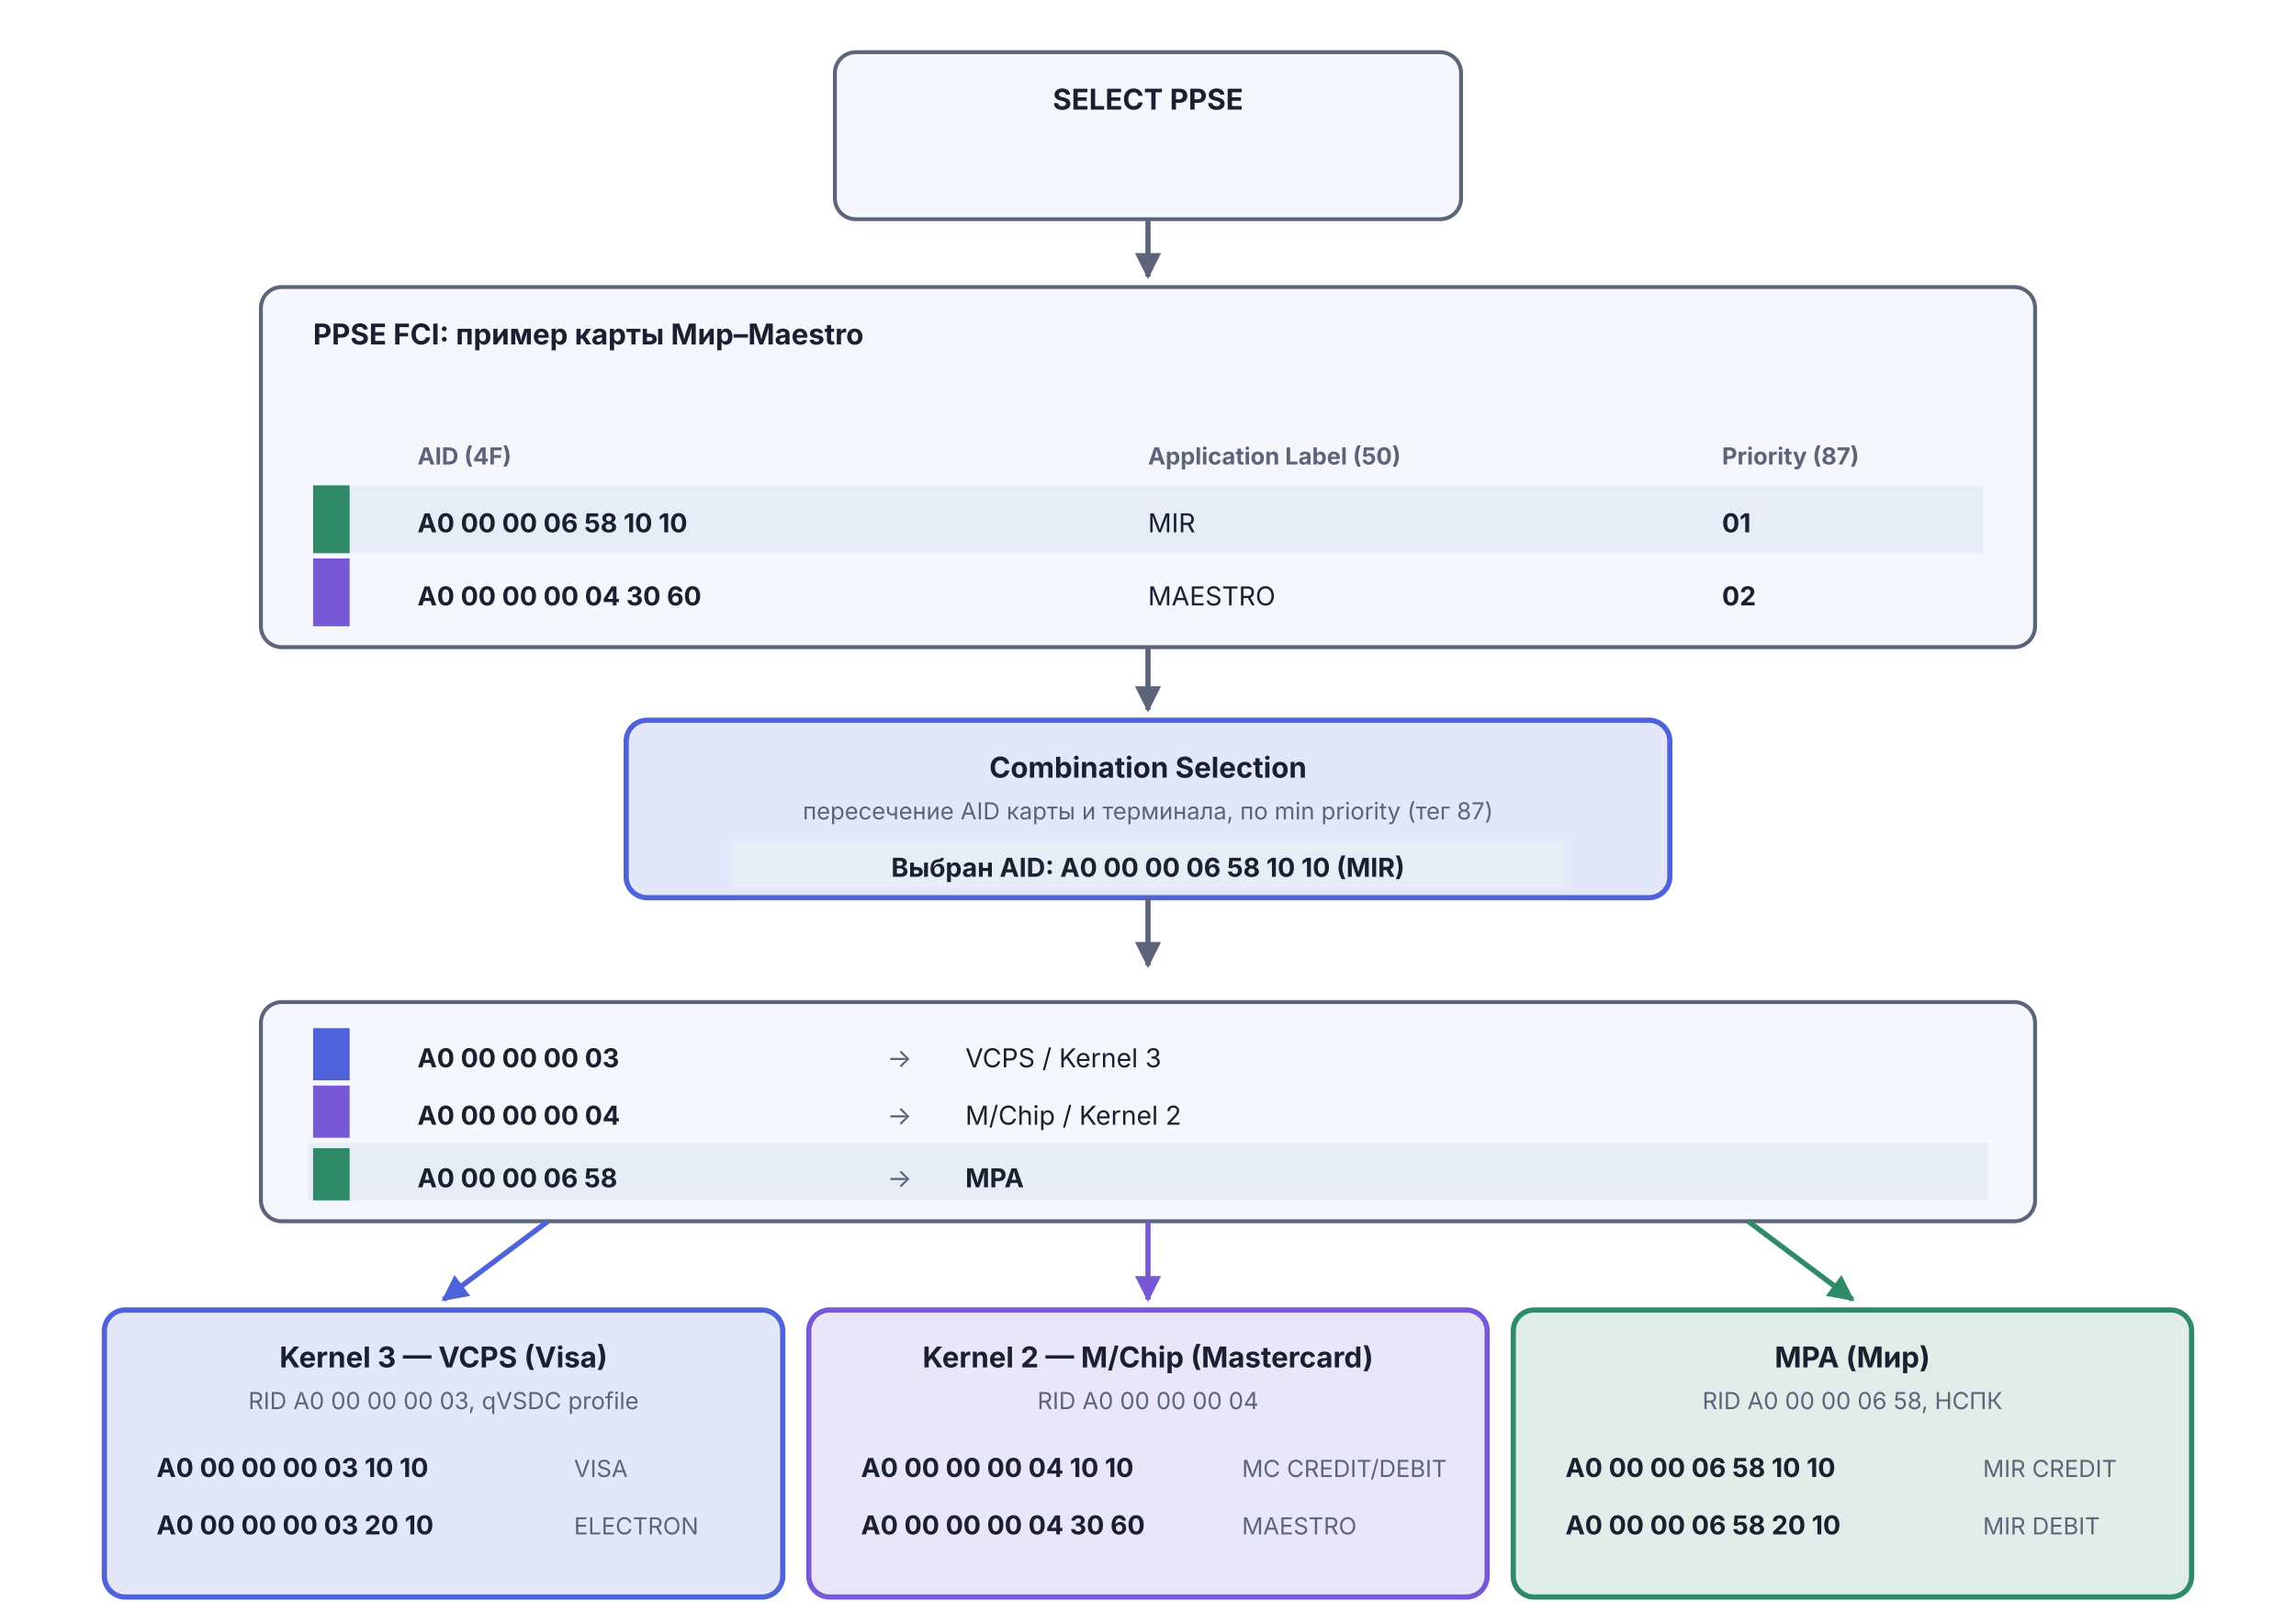
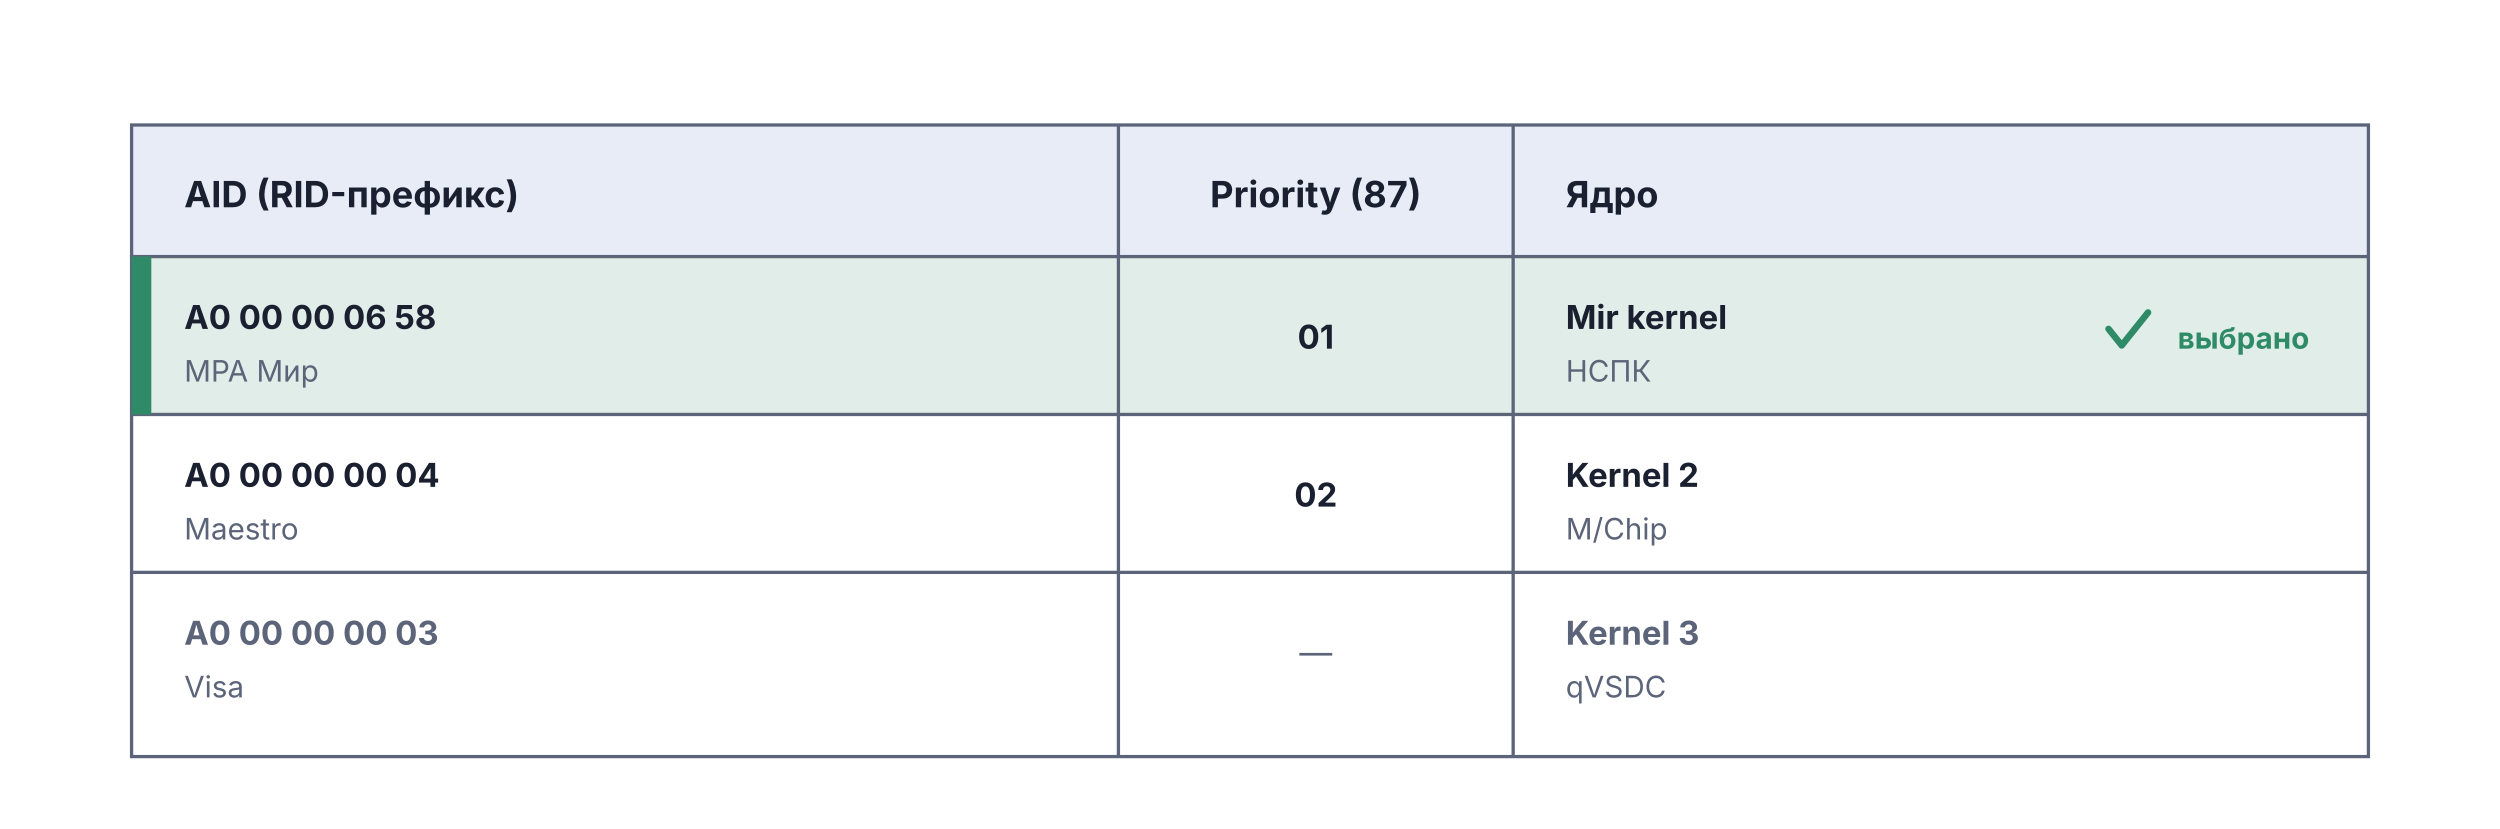
- <svg xmlns="http://www.w3.org/2000/svg" viewBox="0 0 880 622" width="880" height="622">
-   <defs id="defs4">
+ <svg xmlns="http://www.w3.org/2000/svg" viewBox="0 0 760 252" width="760" height="252">
+   <defs>
    <marker id="arr-Muted" viewBox="0 0 10 10" refX="9" refY="5" markerWidth="5" markerHeight="5" orient="auto">
-       <path d="M0,0 L10,5 L0,10 Z" fill="#5C647A" id="path1" />
+       <path d="M0,0 L10,5 L0,10 Z" fill="#5C647A" />
    </marker>
    <marker id="arr-AccentA" viewBox="0 0 10 10" refX="9" refY="5" markerWidth="5" markerHeight="5" orient="auto">
-       <path d="M0,0 L10,5 L0,10 Z" fill="#4E63D9" id="path2" />
+       <path d="M0,0 L10,5 L0,10 Z" fill="#4E63D9" />
    </marker>
    <marker id="arr-AccentB" viewBox="0 0 10 10" refX="9" refY="5" markerWidth="5" markerHeight="5" orient="auto">
-       <path d="M0,0 L10,5 L0,10 Z" fill="#7759D6" id="path3" />
+       <path d="M0,0 L10,5 L0,10 Z" fill="#7759D6" />
    </marker>
    <marker id="arr-Good" viewBox="0 0 10 10" refX="9" refY="5" markerWidth="5" markerHeight="5" orient="auto">
-       <path d="M0,0 L10,5 L0,10 Z" fill="#2F8B67" id="path4" />
+       <path d="M0,0 L10,5 L0,10 Z" fill="#2F8B67" />
    </marker>
  </defs>
-   <rect x="320" y="20" width="240" height="64" rx="8" fill="#F5F7FD" stroke="#5C647A" stroke-width="1.5" id="rect4" />
-   <text x="440" y="42" text-anchor="middle" font-family="Inter, -apple-system, BlinkMacSystemFont, 'Helvetica Neue', Arial, sans-serif" font-size="11" font-weight="bold" fill="#1A2030" id="text4">SELECT PPSE</text>
-   <line x1="440" y1="84" x2="440" y2="106" stroke="#5C647A" stroke-width="2" marker-end="url(#arr-Muted)" id="line6" />
-   <rect x="100" y="110" width="680" height="138" rx="8" fill="#F5F7FD" stroke="#5C647A" stroke-width="1.5" id="rect6" />
-   <text x="120" y="132" text-anchor="start" font-family="Inter, -apple-system, BlinkMacSystemFont, 'Helvetica Neue', Arial, sans-serif" font-size="11" font-weight="bold" fill="#1A2030" id="text7">PPSE FCI: пример карты Мир–Maestro</text>
-   <text x="160" y="178" text-anchor="start" font-family="Inter, -apple-system, BlinkMacSystemFont, 'Helvetica Neue', Arial, sans-serif" font-size="9" font-weight="bold" fill="#5C647A" id="text9">AID (4F)</text>
-   <text x="440" y="178" text-anchor="start" font-family="Inter, -apple-system, BlinkMacSystemFont, 'Helvetica Neue', Arial, sans-serif" font-size="9" font-weight="bold" fill="#5C647A" id="text10">Application Label (50)</text>
-   <text x="660" y="178" text-anchor="start" font-family="Inter, -apple-system, BlinkMacSystemFont, 'Helvetica Neue', Arial, sans-serif" font-size="9" font-weight="bold" fill="#5C647A" id="text11">Priority (87)</text>
-   <rect x="120" y="186" width="640" height="26" fill="#E8ECF7" id="rect11" />
-   <rect x="120" y="186" width="14" height="26" fill="#2F8B67" id="rect12" />
-   <text x="160" y="204" text-anchor="start" font-family="Inter, -apple-system, BlinkMacSystemFont, 'Helvetica Neue', Arial, sans-serif" font-size="10" font-weight="bold" fill="#1A2030" id="text12">A0 00 00 06 58 10 10</text>
-   <text x="440" y="204" text-anchor="start" font-family="Inter, -apple-system, BlinkMacSystemFont, 'Helvetica Neue', Arial, sans-serif" font-size="10" fill="#1A2030" id="text13">MIR</text>
-   <text x="660" y="204" text-anchor="start" font-family="Inter, -apple-system, BlinkMacSystemFont, 'Helvetica Neue', Arial, sans-serif" font-size="10" font-weight="bold" fill="#1A2030" id="text14">01</text>
-   <rect x="120" y="214" width="14" height="26" fill="#7759D6" id="rect14" />
-   <text x="160" y="232" text-anchor="start" font-family="Inter, -apple-system, BlinkMacSystemFont, 'Helvetica Neue', Arial, sans-serif" font-size="10" font-weight="bold" fill="#1A2030" id="text15">A0 00 00 00 04 30 60</text>
-   <text x="440" y="232" text-anchor="start" font-family="Inter, -apple-system, BlinkMacSystemFont, 'Helvetica Neue', Arial, sans-serif" font-size="10" fill="#1A2030" id="text16">MAESTRO</text>
-   <text x="660" y="232" text-anchor="start" font-family="Inter, -apple-system, BlinkMacSystemFont, 'Helvetica Neue', Arial, sans-serif" font-size="10" font-weight="bold" fill="#1A2030" id="text17">02</text>
-   <line x1="440" y1="248" x2="440" y2="272" stroke="#5C647A" stroke-width="2" marker-end="url(#arr-Muted)" id="line17" />
-   <rect x="240" y="276" width="400" height="68" rx="8" fill="#4E63D9" fill-opacity="0.15" stroke="#4E63D9" stroke-width="2" id="rect17" />
-   <text x="440" y="298" text-anchor="middle" font-family="Inter, -apple-system, BlinkMacSystemFont, 'Helvetica Neue', Arial, sans-serif" font-size="11" font-weight="bold" fill="#1A2030" id="text18">Combination Selection</text>
-   <text x="440" y="314" text-anchor="middle" font-family="Inter, -apple-system, BlinkMacSystemFont, 'Helvetica Neue', Arial, sans-serif" font-size="9" fill="#5C647A" id="text19">пересечение AID карты и терминала, по min priority (тег 87)</text>
-   <rect x="280" y="322" width="320" height="18" fill="#E8ECF7" id="rect19" />
-   <text x="440" y="336" text-anchor="middle" font-family="Inter, -apple-system, BlinkMacSystemFont, 'Helvetica Neue', Arial, sans-serif" font-size="10" font-weight="bold" fill="#1A2030" id="text20">Выбран AID: A0 00 00 06 58 10 10 (MIR)</text>
-   <line x1="440" y1="344" x2="440" y2="370" stroke="#5C647A" stroke-width="2" marker-end="url(#arr-Muted)" id="line20" />
-   <rect x="100" y="384" width="680" height="84" rx="8" fill="#F5F7FD" stroke="#5C647A" stroke-width="1.5" id="rect20" />
-   <rect x="120" y="394" width="14" height="20" fill="#4E63D9" id="rect22" />
-   <text x="160" y="409" text-anchor="start" font-family="Inter, -apple-system, BlinkMacSystemFont, 'Helvetica Neue', Arial, sans-serif" font-size="10" font-weight="bold" fill="#1A2030" id="text23">A0 00 00 00 03</text>
-   <text x="340" y="409" text-anchor="start" font-family="Inter, -apple-system, BlinkMacSystemFont, 'Helvetica Neue', Arial, sans-serif" font-size="10" fill="#5C647A" id="text24">-&gt;</text>
-   <text x="370" y="409" text-anchor="start" font-family="Inter, -apple-system, BlinkMacSystemFont, 'Helvetica Neue', Arial, sans-serif" font-size="10" fill="#1A2030" id="text25">VCPS / Kernel 3</text>
-   <rect x="120" y="416" width="14" height="20" fill="#7759D6" id="rect25" />
-   <text x="160" y="431" text-anchor="start" font-family="Inter, -apple-system, BlinkMacSystemFont, 'Helvetica Neue', Arial, sans-serif" font-size="10" font-weight="bold" fill="#1A2030" id="text26">A0 00 00 00 04</text>
-   <text x="340" y="431" text-anchor="start" font-family="Inter, -apple-system, BlinkMacSystemFont, 'Helvetica Neue', Arial, sans-serif" font-size="10" fill="#5C647A" id="text27">-&gt;</text>
-   <text x="370" y="431" text-anchor="start" font-family="Inter, -apple-system, BlinkMacSystemFont, 'Helvetica Neue', Arial, sans-serif" font-size="10" fill="#1A2030" id="text28">M/Chip / Kernel 2</text>
-   <rect x="118" y="438" width="644" height="22" fill="#E8ECF7" id="rect28" />
-   <rect x="120" y="440" width="14" height="20" fill="#2F8B67" id="rect29" />
-   <text x="160" y="455" text-anchor="start" font-family="Inter, -apple-system, BlinkMacSystemFont, 'Helvetica Neue', Arial, sans-serif" font-size="10" font-weight="bold" fill="#1A2030" id="text29">A0 00 00 06 58</text>
-   <text x="340" y="455" text-anchor="start" font-family="Inter, -apple-system, BlinkMacSystemFont, 'Helvetica Neue', Arial, sans-serif" font-size="10" fill="#5C647A" id="text30">-&gt;</text>
-   <text x="370" y="455" text-anchor="start" font-family="Inter, -apple-system, BlinkMacSystemFont, 'Helvetica Neue', Arial, sans-serif" font-size="10" font-weight="bold" fill="#1A2030" id="text31">MPA</text>
-   <line x1="210" y1="468" x2="170" y2="498" stroke="#4E63D9" stroke-width="2" marker-end="url(#arr-AccentA)" id="line31" />
-   <line x1="440" y1="468" x2="440" y2="498" stroke="#7759D6" stroke-width="2" marker-end="url(#arr-AccentB)" id="line32" />
-   <line x1="670" y1="468" x2="710" y2="498" stroke="#2F8B67" stroke-width="2" marker-end="url(#arr-Good)" id="line33" />
-   <rect x="40" y="502" width="260" height="110" rx="8" fill="#4E63D9" fill-opacity="0.15" stroke="#4E63D9" stroke-width="2" id="rect33" />
-   <text x="170" y="524" text-anchor="middle" font-family="Inter, -apple-system, BlinkMacSystemFont, 'Helvetica Neue', Arial, sans-serif" font-size="11" font-weight="bold" fill="#1A2030" id="text33">Kernel 3 — VCPS (Visa)</text>
-   <text x="170" y="540" text-anchor="middle" font-family="Inter, -apple-system, BlinkMacSystemFont, 'Helvetica Neue', Arial, sans-serif" font-size="9" fill="#5C647A" id="text34">RID A0 00 00 00 03, qVSDC profile</text>
-   <text x="60" y="566" text-anchor="start" font-family="Inter, -apple-system, BlinkMacSystemFont, 'Helvetica Neue', Arial, sans-serif" font-size="10" font-weight="bold" fill="#1A2030" id="text35">A0 00 00 00 03 10 10</text>
-   <text x="220" y="566" text-anchor="start" font-family="Inter, -apple-system, BlinkMacSystemFont, 'Helvetica Neue', Arial, sans-serif" font-size="9" fill="#5C647A" id="text36">VISA</text>
-   <text x="60" y="588" text-anchor="start" font-family="Inter, -apple-system, BlinkMacSystemFont, 'Helvetica Neue', Arial, sans-serif" font-size="10" font-weight="bold" fill="#1A2030" id="text37">A0 00 00 00 03 20 10</text>
-   <text x="220" y="588" text-anchor="start" font-family="Inter, -apple-system, BlinkMacSystemFont, 'Helvetica Neue', Arial, sans-serif" font-size="9" fill="#5C647A" id="text38">ELECTRON</text>
-   <rect x="310" y="502" width="260" height="110" rx="8" fill="#7759D6" fill-opacity="0.15" stroke="#7759D6" stroke-width="2" id="rect38" />
-   <text x="440" y="524" text-anchor="middle" font-family="Inter, -apple-system, BlinkMacSystemFont, 'Helvetica Neue', Arial, sans-serif" font-size="11" font-weight="bold" fill="#1A2030" id="text39">Kernel 2 — M/Chip (Mastercard)</text>
-   <text x="440" y="540" text-anchor="middle" font-family="Inter, -apple-system, BlinkMacSystemFont, 'Helvetica Neue', Arial, sans-serif" font-size="9" fill="#5C647A" id="text40">RID A0 00 00 00 04</text>
-   <text x="330" y="566" text-anchor="start" font-family="Inter, -apple-system, BlinkMacSystemFont, 'Helvetica Neue', Arial, sans-serif" font-size="10" font-weight="bold" fill="#1A2030" id="text41">A0 00 00 00 04 10 10</text>
-   <text x="476" y="566" text-anchor="start" font-family="Inter, -apple-system, BlinkMacSystemFont, 'Helvetica Neue', Arial, sans-serif" font-size="9" fill="#5C647A" id="text42">MC CREDIT/DEBIT</text>
-   <text x="330" y="588" text-anchor="start" font-family="Inter, -apple-system, BlinkMacSystemFont, 'Helvetica Neue', Arial, sans-serif" font-size="10" font-weight="bold" fill="#1A2030" id="text43">A0 00 00 00 04 30 60</text>
-   <text x="476" y="588" text-anchor="start" font-family="Inter, -apple-system, BlinkMacSystemFont, 'Helvetica Neue', Arial, sans-serif" font-size="9" fill="#5C647A" id="text44">MAESTRO</text>
-   <rect x="580" y="502" width="260" height="110" rx="8" fill="#2F8B67" fill-opacity="0.15" stroke="#2F8B67" stroke-width="2" id="rect44" />
-   <text x="710" y="524" text-anchor="middle" font-family="Inter, -apple-system, BlinkMacSystemFont, 'Helvetica Neue', Arial, sans-serif" font-size="11" font-weight="bold" fill="#1A2030" id="text45">MPA (Мир)</text>
-   <text x="710" y="540" text-anchor="middle" font-family="Inter, -apple-system, BlinkMacSystemFont, 'Helvetica Neue', Arial, sans-serif" font-size="9" fill="#5C647A" id="text46">RID A0 00 00 06 58, НСПК</text>
-   <text x="600" y="566" text-anchor="start" font-family="Inter, -apple-system, BlinkMacSystemFont, 'Helvetica Neue', Arial, sans-serif" font-size="10" font-weight="bold" fill="#1A2030" id="text47">A0 00 00 06 58 10 10</text>
-   <text x="760" y="566" text-anchor="start" font-family="Inter, -apple-system, BlinkMacSystemFont, 'Helvetica Neue', Arial, sans-serif" font-size="9" fill="#5C647A" id="text48">MIR CREDIT</text>
-   <text x="600" y="588" text-anchor="start" font-family="Inter, -apple-system, BlinkMacSystemFont, 'Helvetica Neue', Arial, sans-serif" font-size="10" font-weight="bold" fill="#1A2030" id="text49">A0 00 00 06 58 20 10</text>
-   <text x="760" y="588" text-anchor="start" font-family="Inter, -apple-system, BlinkMacSystemFont, 'Helvetica Neue', Arial, sans-serif" font-size="9" fill="#5C647A" id="text50">MIR DEBIT</text>
+   <rect x="40" y="78" width="680" height="48" fill="#2F8B67" fill-opacity="0.15" />
+   <rect x="40" y="38" width="680" height="40" fill="#E8ECF7" />
+   <text x="56" y="63" text-anchor="start" font-family="Inter, -apple-system, BlinkMacSystemFont, 'Helvetica Neue', Arial, sans-serif" font-size="11" font-weight="bold" fill="#1A2030">AID (RID-префикс)</text>
+   <text x="400" y="63" text-anchor="middle" font-family="Inter, -apple-system, BlinkMacSystemFont, 'Helvetica Neue', Arial, sans-serif" font-size="11" font-weight="bold" fill="#1A2030">Priority (87)</text>
+   <text x="476" y="63" text-anchor="start" font-family="Inter, -apple-system, BlinkMacSystemFont, 'Helvetica Neue', Arial, sans-serif" font-size="11" font-weight="bold" fill="#1A2030">Ядро</text>
+   <rect x="40" y="38" width="680" height="192" fill="none" stroke="#5C647A" stroke-width="1" />
+   <line x1="340" y1="38" x2="340" y2="230" stroke="#5C647A" stroke-width="1" />
+   <line x1="460" y1="38" x2="460" y2="230" stroke="#5C647A" stroke-width="1" />
+   <line x1="40" y1="78" x2="720" y2="78" stroke="#5C647A" stroke-width="1" />
+   <line x1="40" y1="126" x2="720" y2="126" stroke="#5C647A" stroke-width="1" />
+   <line x1="40" y1="174" x2="720" y2="174" stroke="#5C647A" stroke-width="1" />
+   <rect x="40" y="78" width="6" height="48" fill="#2F8B67" />
+   <text x="56" y="100" text-anchor="start" font-family="Inter, -apple-system, BlinkMacSystemFont, 'Helvetica Neue', Arial, sans-serif" font-size="10" font-weight="bold" fill="#1A2030">A0 00 00 06 58</text>
+   <text x="56" y="116" text-anchor="start" font-family="Inter, -apple-system, BlinkMacSystemFont, 'Helvetica Neue', Arial, sans-serif" font-size="9" fill="#5C647A">MPA Мир</text>
+   <text x="400" y="106" text-anchor="middle" font-family="Inter, -apple-system, BlinkMacSystemFont, 'Helvetica Neue', Arial, sans-serif" font-size="10" font-weight="bold" fill="#1A2030">01</text>
+   <text x="476" y="100" text-anchor="start" font-family="Inter, -apple-system, BlinkMacSystemFont, 'Helvetica Neue', Arial, sans-serif" font-size="10" font-weight="bold" fill="#1A2030">Mir kernel</text>
+   <text x="476" y="116" text-anchor="start" font-family="Inter, -apple-system, BlinkMacSystemFont, 'Helvetica Neue', Arial, sans-serif" font-size="9" fill="#5C647A">НСПК</text>
+   <path d="M641,100 l4,5 l8,-10" fill="none" stroke="#2F8B67" stroke-width="2" stroke-linecap="round" stroke-linejoin="round" />
+   <text x="662" y="106" text-anchor="start" font-family="Inter, -apple-system, BlinkMacSystemFont, 'Helvetica Neue', Arial, sans-serif" font-size="9" font-weight="bold" fill="#2F8B67">выбрано</text>
+   <text x="56" y="148" text-anchor="start" font-family="Inter, -apple-system, BlinkMacSystemFont, 'Helvetica Neue', Arial, sans-serif" font-size="10" font-weight="bold" fill="#1A2030">A0 00 00 00 04</text>
+   <text x="56" y="164" text-anchor="start" font-family="Inter, -apple-system, BlinkMacSystemFont, 'Helvetica Neue', Arial, sans-serif" font-size="9" fill="#5C647A">Maestro</text>
+   <text x="400" y="154" text-anchor="middle" font-family="Inter, -apple-system, BlinkMacSystemFont, 'Helvetica Neue', Arial, sans-serif" font-size="10" font-weight="bold" fill="#1A2030">02</text>
+   <text x="476" y="148" text-anchor="start" font-family="Inter, -apple-system, BlinkMacSystemFont, 'Helvetica Neue', Arial, sans-serif" font-size="10" font-weight="bold" fill="#1A2030">Kernel 2</text>
+   <text x="476" y="164" text-anchor="start" font-family="Inter, -apple-system, BlinkMacSystemFont, 'Helvetica Neue', Arial, sans-serif" font-size="9" fill="#5C647A">M/Chip</text>
+   <text x="56" y="196" text-anchor="start" font-family="Inter, -apple-system, BlinkMacSystemFont, 'Helvetica Neue', Arial, sans-serif" font-size="10" font-weight="bold" fill="#5C647A">A0 00 00 00 03</text>
+   <text x="56" y="212" text-anchor="start" font-family="Inter, -apple-system, BlinkMacSystemFont, 'Helvetica Neue', Arial, sans-serif" font-size="9" fill="#5C647A">Visa</text>
+   <text x="400" y="202" text-anchor="middle" font-family="Inter, -apple-system, BlinkMacSystemFont, 'Helvetica Neue', Arial, sans-serif" font-size="10" fill="#5C647A">—</text>
+   <text x="476" y="196" text-anchor="start" font-family="Inter, -apple-system, BlinkMacSystemFont, 'Helvetica Neue', Arial, sans-serif" font-size="10" font-weight="bold" fill="#5C647A">Kernel 3</text>
+   <text x="476" y="212" text-anchor="start" font-family="Inter, -apple-system, BlinkMacSystemFont, 'Helvetica Neue', Arial, sans-serif" font-size="9" fill="#5C647A">qVSDC</text>
</svg>
